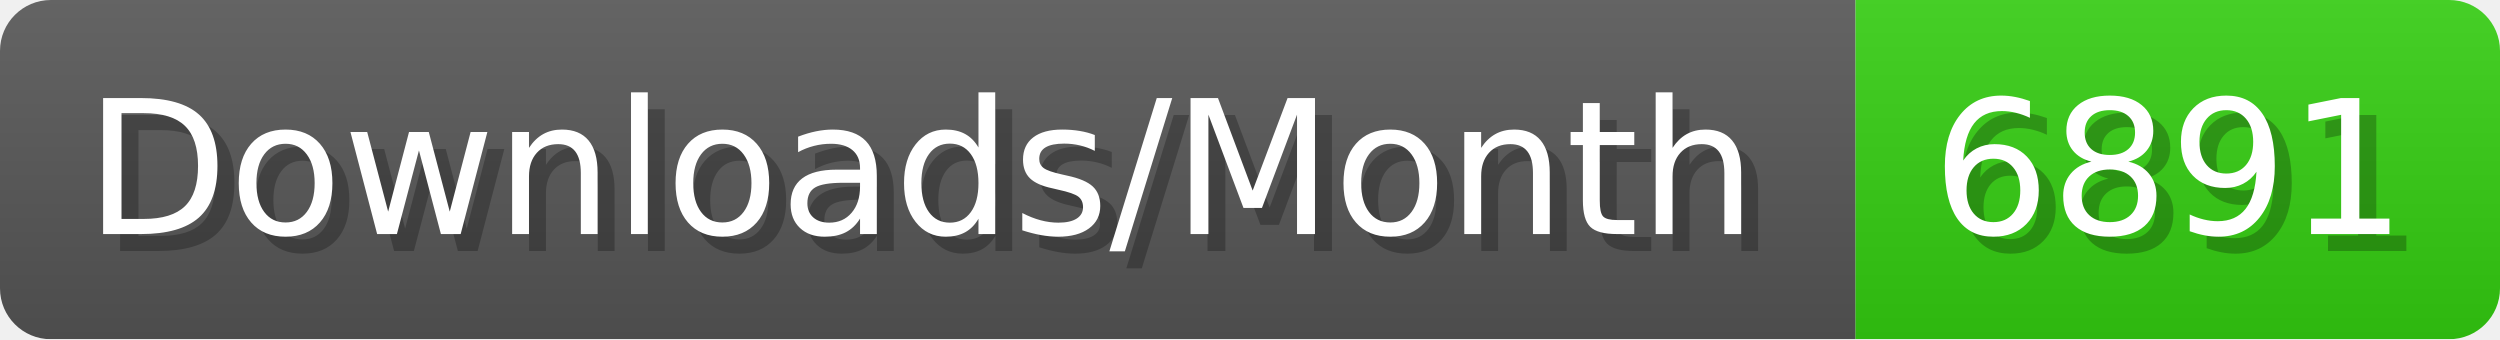
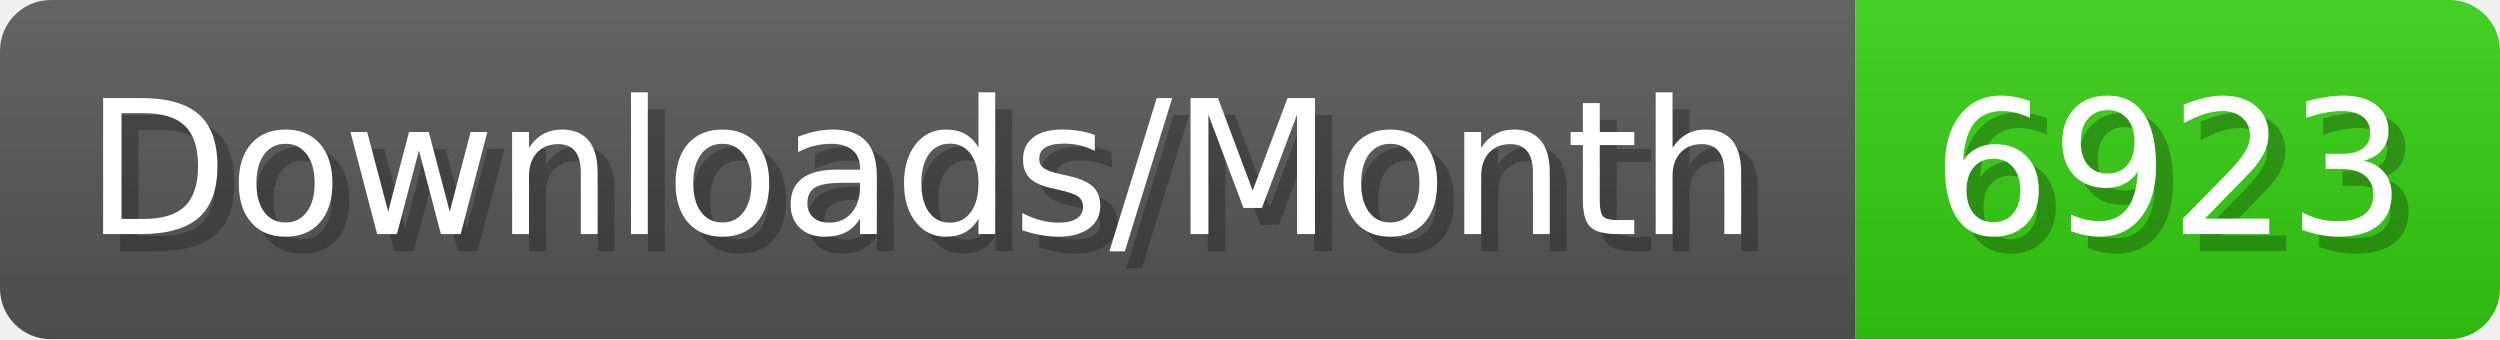
- <svg xmlns="http://www.w3.org/2000/svg" width="147.4" height="20" viewBox="0 0 1474 200" role="img" aria-label="Downloads/Month: 6891">
+ <svg xmlns="http://www.w3.org/2000/svg" width="147.4" height="20" viewBox="0 0 1474 200" role="img" aria-label="Downloads/Month: 6923">
  <linearGradient id="YlXUI" x2="0" y2="100%">
    <stop offset="0" stop-opacity=".1" stop-color="#EEE" />
    <stop offset="1" stop-opacity=".1" />
  </linearGradient>
  <mask id="JHhop">
    <rect width="1474" height="200" rx="30" fill="#FFF" />
  </mask>
  <g mask="url(#JHhop)">
    <rect width="1094" height="200" fill="#555" />
    <rect width="380" height="200" fill="#3C1" x="1094" />
    <rect width="1474" height="200" fill="url(#YlXUI)" />
  </g>
  <g aria-hidden="true" fill="#fff" text-anchor="start" font-family="Verdana,DejaVu Sans,sans-serif" font-size="110">
    <text x="60" y="148" textLength="994" fill="#000" opacity="0.25">Downloads/Month</text>
    <text x="50" y="138" textLength="994">Downloads/Month</text>
-     <text x="1149" y="148" textLength="280" fill="#000" opacity="0.25">6891</text>
-     <text x="1139" y="138" textLength="280">6891</text>
+     <text x="1149" y="148" textLength="280" fill="#000" opacity="0.25">6923</text>
+     <text x="1139" y="138" textLength="280">6923</text>
  </g>
</svg>
